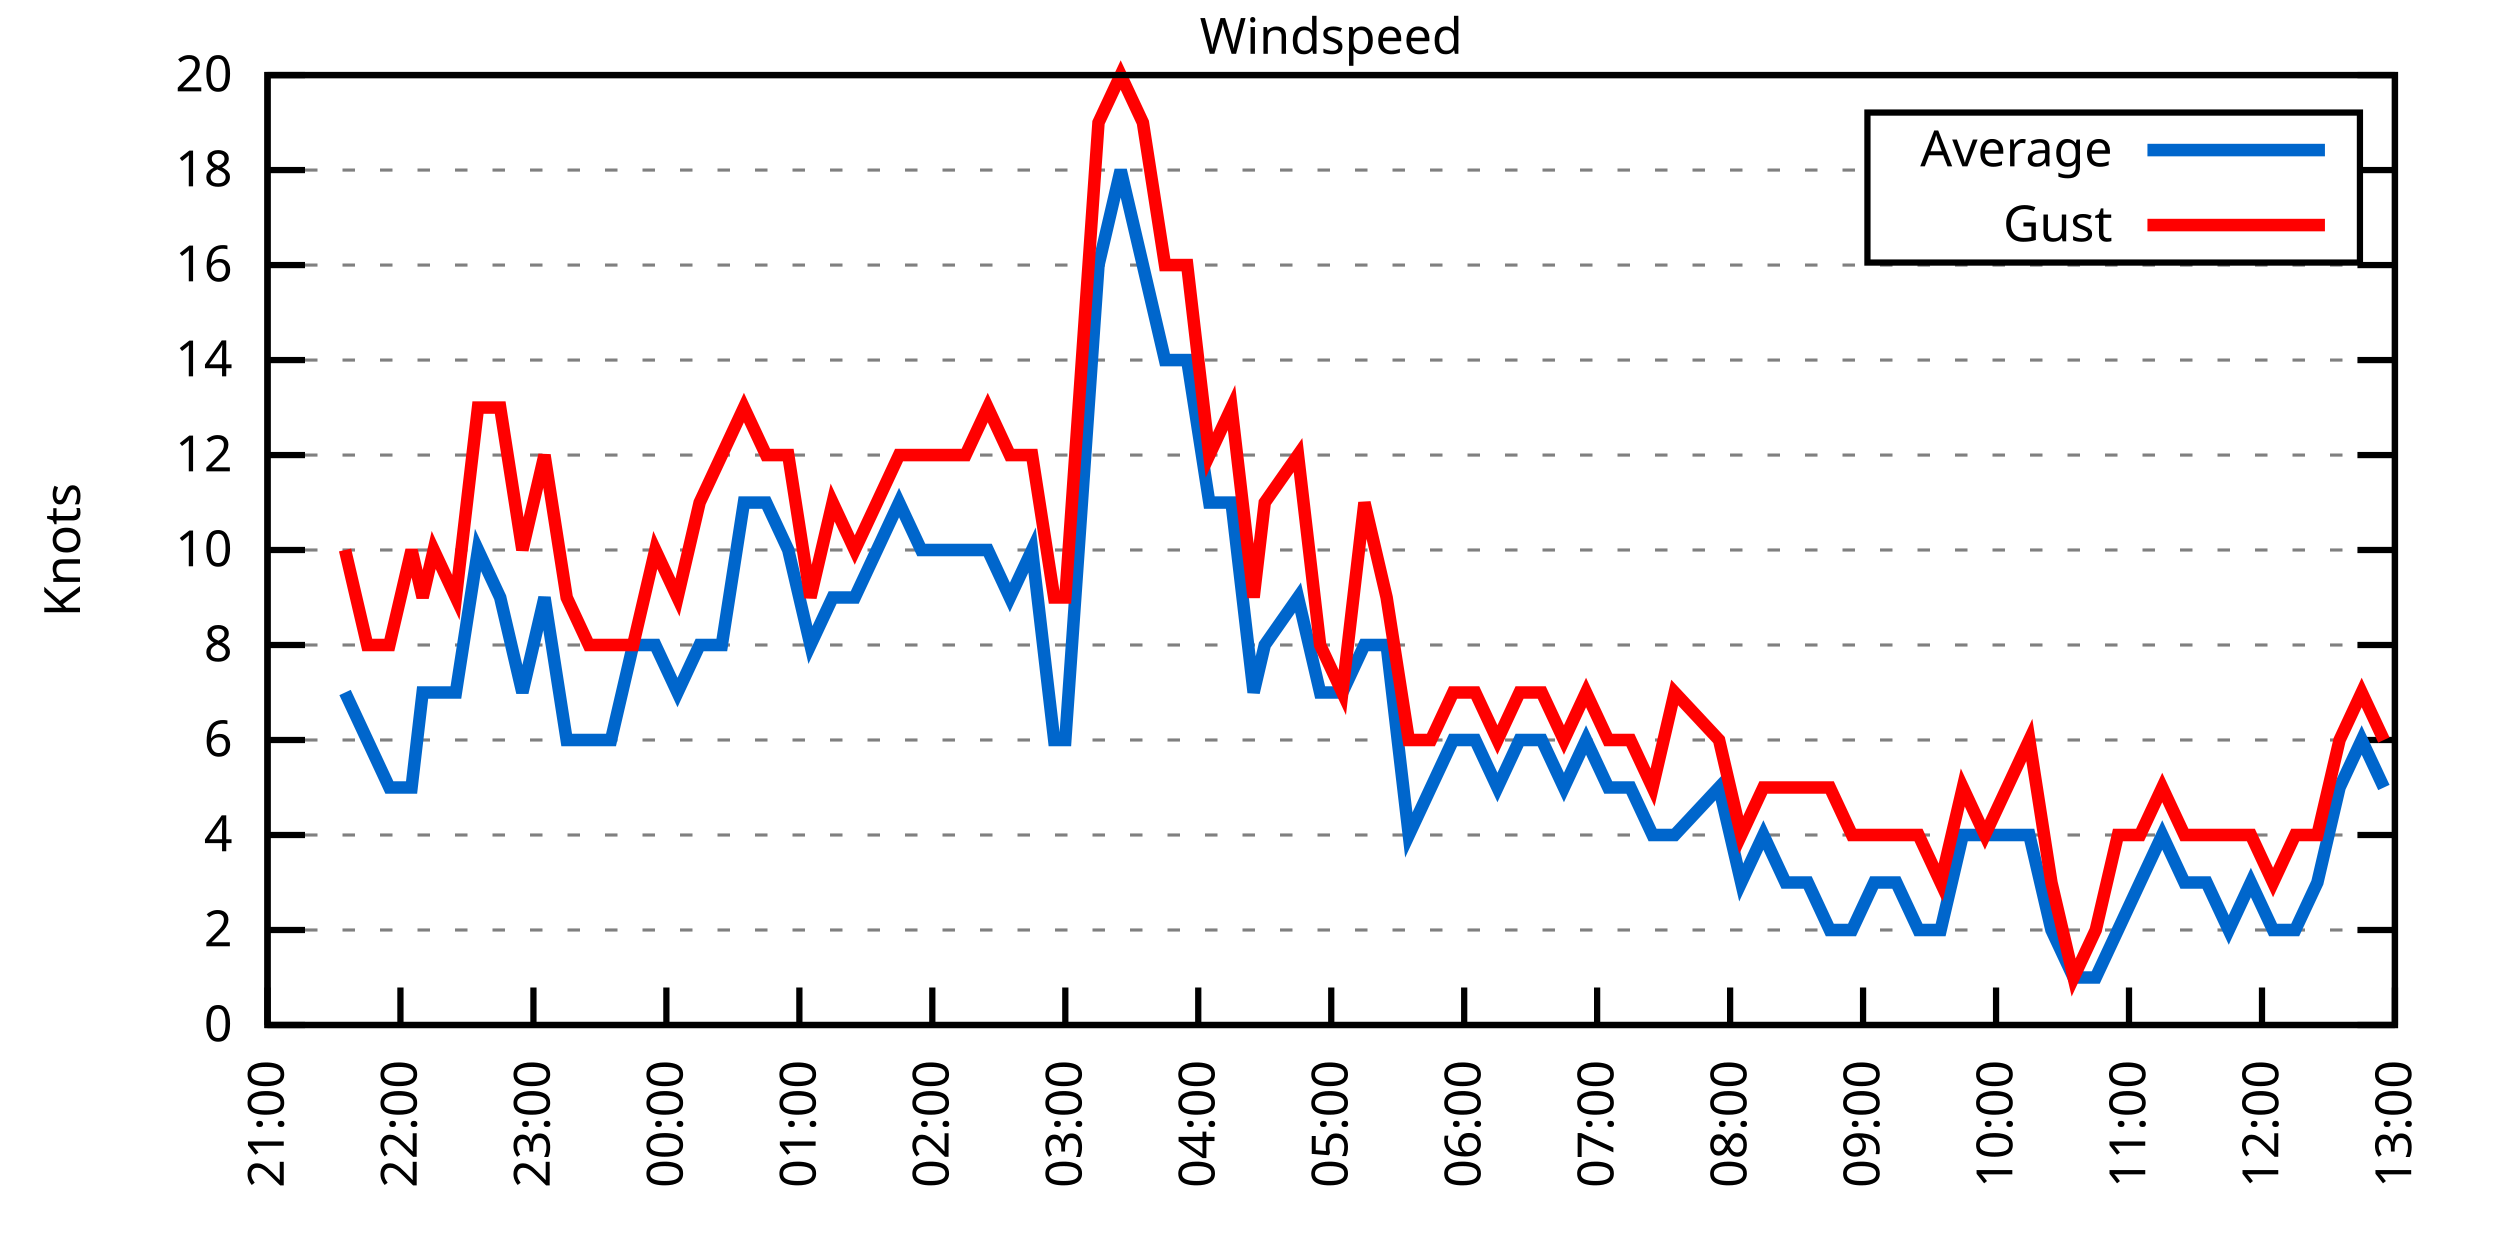
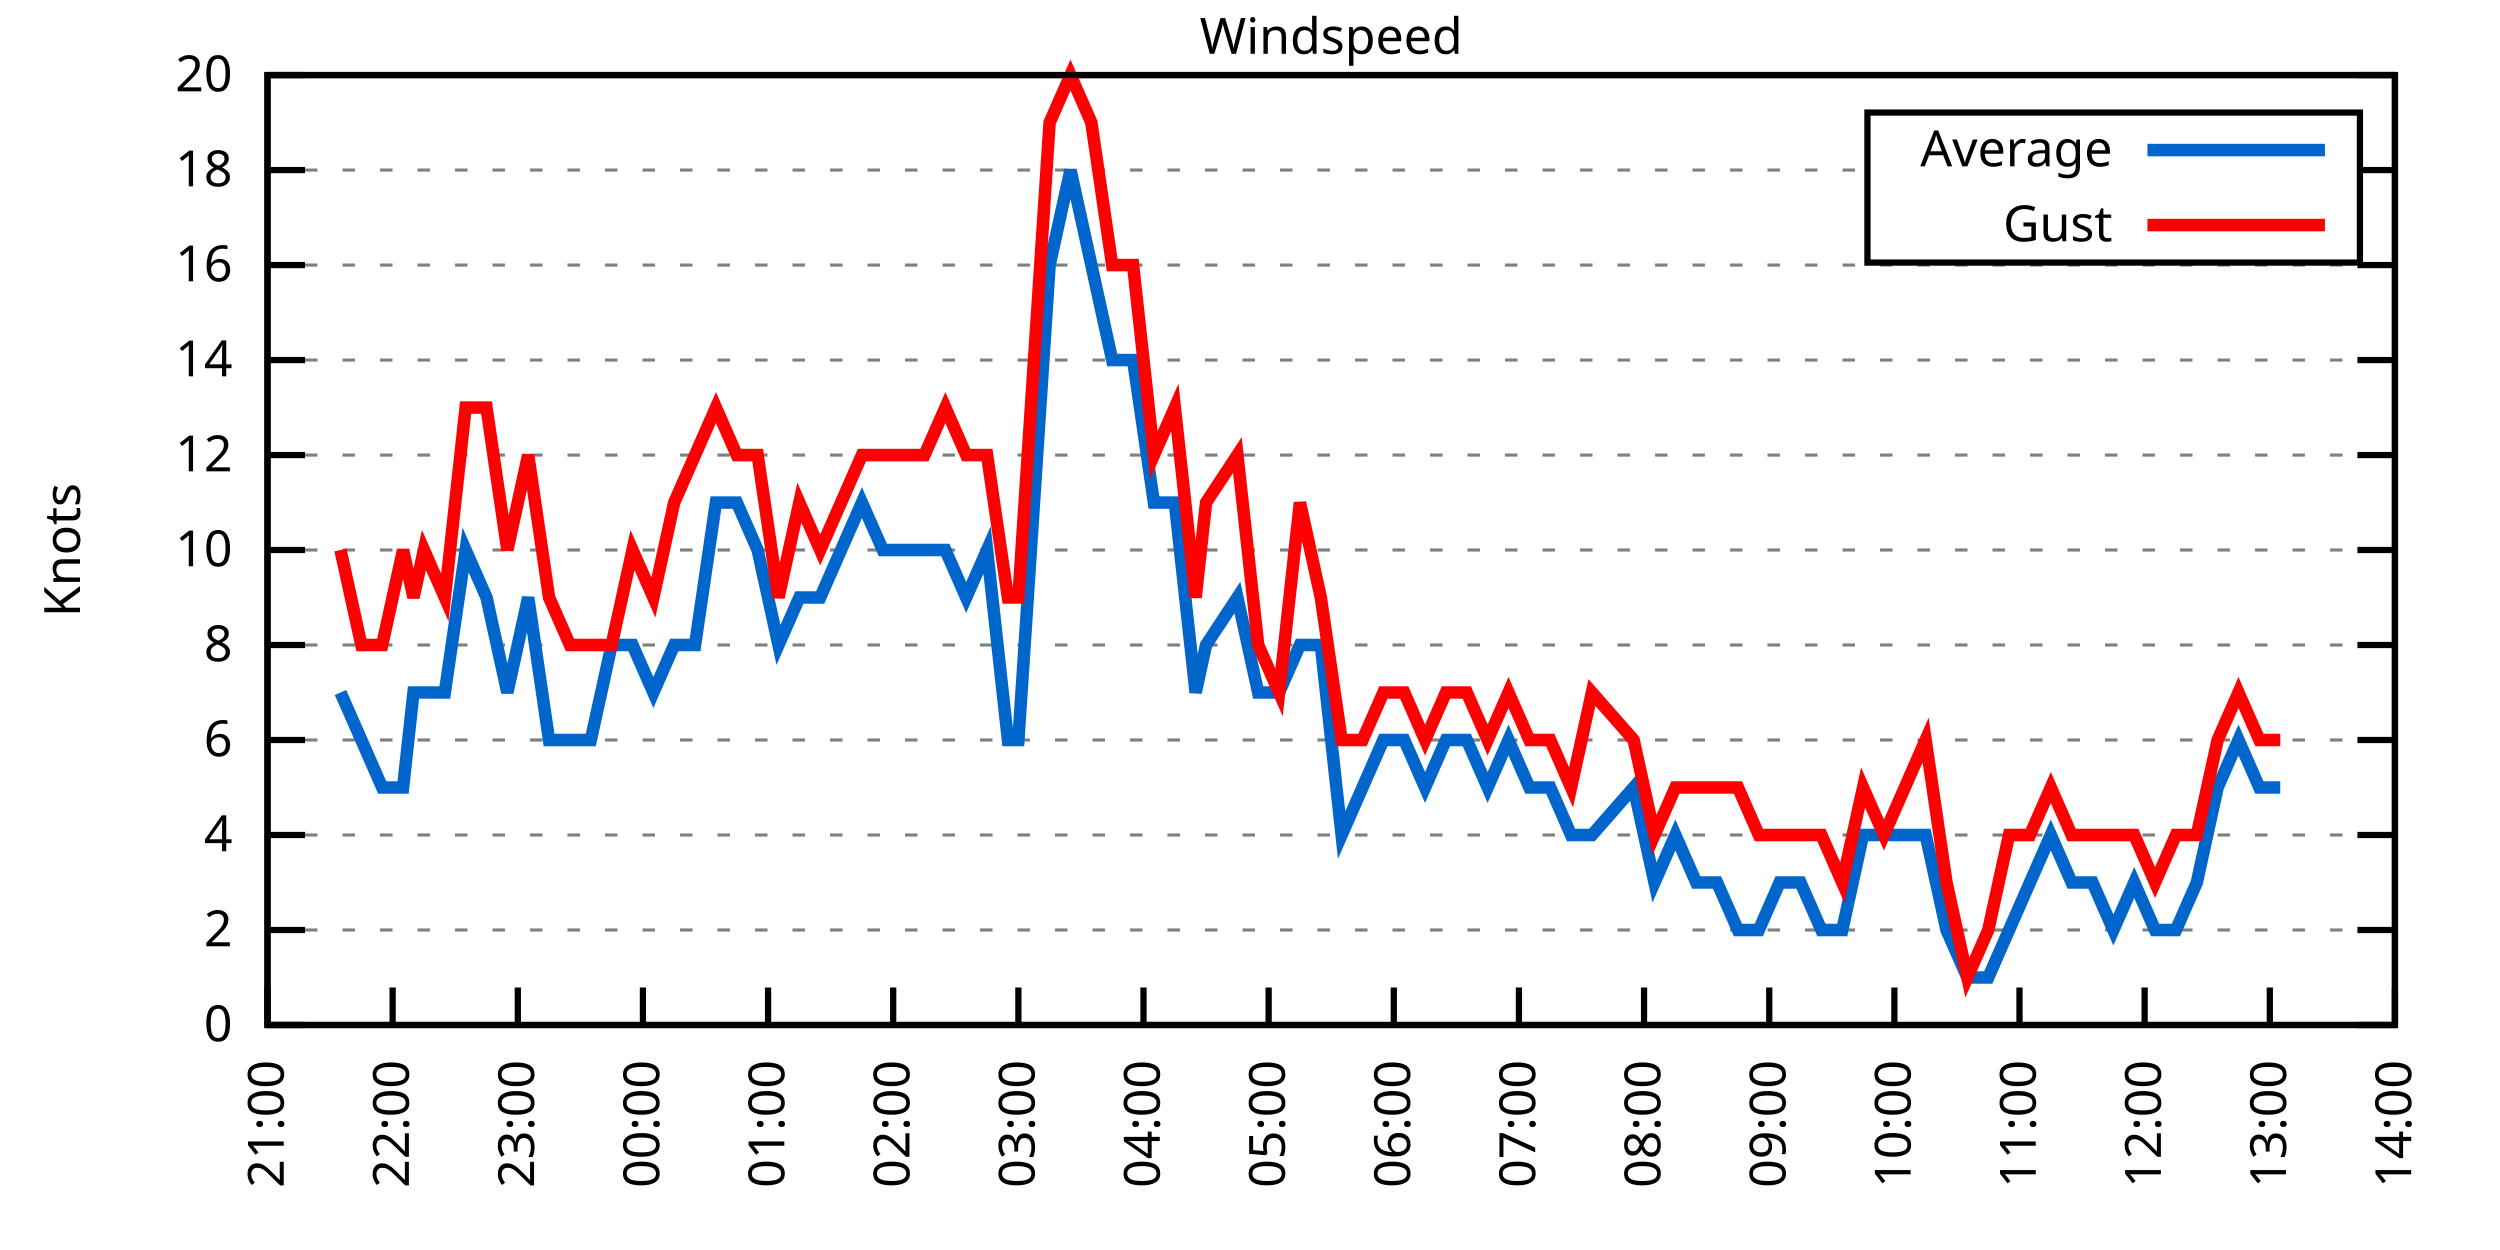
<svg xmlns="http://www.w3.org/2000/svg" xmlns:xlink="http://www.w3.org/1999/xlink" width="400" height="200" viewBox="0 0 400 200">
  <g id="gnuplot_canvas">
    <rect x="0" y="0" width="400" height="200" fill="none" />
    <defs>
      <circle id="gpDot" r="0.5" stroke-width="0.5" stroke="currentColor" />
      <path id="gpPt0" stroke-width="0.333" stroke="currentColor" d="M-1,0 h2 M0,-1 v2" />
      <path id="gpPt1" stroke-width="0.333" stroke="currentColor" d="M-1,-1 L1,1 M1,-1 L-1,1" />
      <path id="gpPt2" stroke-width="0.333" stroke="currentColor" d="M-1,0 L1,0 M0,-1 L0,1 M-1,-1 L1,1 M-1,1 L1,-1" />
      <rect id="gpPt3" stroke-width="0.333" stroke="currentColor" x="-1" y="-1" width="2" height="2" />
      <rect id="gpPt4" stroke-width="0.333" stroke="currentColor" fill="currentColor" x="-1" y="-1" width="2" height="2" />
      <circle id="gpPt5" stroke-width="0.333" stroke="currentColor" cx="0" cy="0" r="1" />
      <use xlink:href="#gpPt5" id="gpPt6" fill="currentColor" stroke="none" />
      <path id="gpPt7" stroke-width="0.333" stroke="currentColor" d="M0,-1.33 L-1.33,0.67 L1.33,0.67 z" />
      <use xlink:href="#gpPt7" id="gpPt8" fill="currentColor" stroke="none" />
      <use xlink:href="#gpPt7" id="gpPt9" stroke="currentColor" transform="rotate(180)" />
      <use xlink:href="#gpPt9" id="gpPt10" fill="currentColor" stroke="none" />
      <use xlink:href="#gpPt3" id="gpPt11" stroke="currentColor" transform="rotate(45)" />
      <use xlink:href="#gpPt11" id="gpPt12" fill="currentColor" stroke="none" />
      <path id="gpPt13" stroke-width="0.333" stroke="currentColor" d="M0,1.330 L1.265,0.411 L0.782,-1.067 L-0.782,-1.076 L-1.265,0.411 z" />
      <use xlink:href="#gpPt13" id="gpPt14" fill="currentColor" stroke="none" />
      <filter id="textbox" filterUnits="objectBoundingBox" x="0" y="0" height="1" width="1">
        <feFlood flood-color="white" flood-opacity="1" result="bgnd" />
        <feComposite in="SourceGraphic" in2="bgnd" operator="atop" />
      </filter>
      <filter id="greybox" filterUnits="objectBoundingBox" x="0" y="0" height="1" width="1">
        <feFlood flood-color="lightgrey" flood-opacity="1" result="grey" />
        <feComposite in="SourceGraphic" in2="grey" operator="atop" />
      </filter>
    </defs>
    <g fill="none" color="white" stroke="currentColor" stroke-width="1.00" stroke-linecap="butt" stroke-linejoin="miter">
</g>
    <g fill="none" color="black" stroke="currentColor" stroke-width="1.00" stroke-linecap="butt" stroke-linejoin="miter">
      <g stroke="none" shape-rendering="crispEdges">
        <polygon fill="rgb(255, 255, 255)" points="42.80,164.00 383.18,164.00 383.18,12.02 42.80,12.02 " />
      </g>
    </g>
    <g fill="none" color="black" stroke="currentColor" stroke-width="1.00" stroke-linecap="butt" stroke-linejoin="miter">
</g>
    <g fill="none" color="black" stroke="black" stroke-width="0.50" stroke-linecap="butt" stroke-linejoin="miter">
</g>
    <g fill="none" color="gray" stroke="currentColor" stroke-width="0.50" stroke-linecap="butt" stroke-linejoin="miter">
      <path stroke="gray" stroke-dasharray="2,4" class="gridline" d="M42.80,164.00 L383.19,164.00  " />
    </g>
    <g fill="none" color="gray" stroke="gray" stroke-width="1.00" stroke-linecap="butt" stroke-linejoin="miter">
</g>
    <g fill="none" color="black" stroke="currentColor" stroke-width="1.00" stroke-linecap="butt" stroke-linejoin="miter">
      <path stroke="black" d="M42.80,164.00 L48.80,164.00 M383.19,164.00 L377.19,164.00  " />
      <g transform="translate(37.20,166.60)" stroke="none" fill="black" font-family="Sans" font-size="8.00" text-anchor="end">
        <text>
          <tspan font-family="Sans"> 0</tspan>
        </text>
      </g>
    </g>
    <g fill="none" color="black" stroke="currentColor" stroke-width="1.00" stroke-linecap="butt" stroke-linejoin="miter">
</g>
    <g fill="none" color="black" stroke="black" stroke-width="0.50" stroke-linecap="butt" stroke-linejoin="miter">
</g>
    <g fill="none" color="gray" stroke="currentColor" stroke-width="0.50" stroke-linecap="butt" stroke-linejoin="miter">
      <path stroke="gray" stroke-dasharray="2,4" class="gridline" d="M42.80,148.80 L383.19,148.80  " />
    </g>
    <g fill="none" color="gray" stroke="gray" stroke-width="1.00" stroke-linecap="butt" stroke-linejoin="miter">
</g>
    <g fill="none" color="black" stroke="currentColor" stroke-width="1.00" stroke-linecap="butt" stroke-linejoin="miter">
      <path stroke="black" d="M42.80,148.80 L48.80,148.80 M383.19,148.80 L377.19,148.80  " />
      <g transform="translate(37.20,151.40)" stroke="none" fill="black" font-family="Sans" font-size="8.00" text-anchor="end">
        <text>
          <tspan font-family="Sans"> 2</tspan>
        </text>
      </g>
    </g>
    <g fill="none" color="black" stroke="currentColor" stroke-width="1.00" stroke-linecap="butt" stroke-linejoin="miter">
</g>
    <g fill="none" color="black" stroke="black" stroke-width="0.50" stroke-linecap="butt" stroke-linejoin="miter">
</g>
    <g fill="none" color="gray" stroke="currentColor" stroke-width="0.50" stroke-linecap="butt" stroke-linejoin="miter">
      <path stroke="gray" stroke-dasharray="2,4" class="gridline" d="M42.80,133.60 L383.19,133.60  " />
    </g>
    <g fill="none" color="gray" stroke="gray" stroke-width="1.00" stroke-linecap="butt" stroke-linejoin="miter">
</g>
    <g fill="none" color="black" stroke="currentColor" stroke-width="1.00" stroke-linecap="butt" stroke-linejoin="miter">
      <path stroke="black" d="M42.80,133.60 L48.80,133.60 M383.19,133.60 L377.19,133.60  " />
      <g transform="translate(37.20,136.20)" stroke="none" fill="black" font-family="Sans" font-size="8.00" text-anchor="end">
        <text>
          <tspan font-family="Sans"> 4</tspan>
        </text>
      </g>
    </g>
    <g fill="none" color="black" stroke="currentColor" stroke-width="1.00" stroke-linecap="butt" stroke-linejoin="miter">
</g>
    <g fill="none" color="black" stroke="black" stroke-width="0.50" stroke-linecap="butt" stroke-linejoin="miter">
</g>
    <g fill="none" color="gray" stroke="currentColor" stroke-width="0.50" stroke-linecap="butt" stroke-linejoin="miter">
      <path stroke="gray" stroke-dasharray="2,4" class="gridline" d="M42.80,118.40 L383.19,118.40  " />
    </g>
    <g fill="none" color="gray" stroke="gray" stroke-width="1.00" stroke-linecap="butt" stroke-linejoin="miter">
</g>
    <g fill="none" color="black" stroke="currentColor" stroke-width="1.00" stroke-linecap="butt" stroke-linejoin="miter">
      <path stroke="black" d="M42.80,118.40 L48.80,118.40 M383.19,118.40 L377.19,118.40  " />
      <g transform="translate(37.20,121.00)" stroke="none" fill="black" font-family="Sans" font-size="8.00" text-anchor="end">
        <text>
          <tspan font-family="Sans"> 6</tspan>
        </text>
      </g>
    </g>
    <g fill="none" color="black" stroke="currentColor" stroke-width="1.00" stroke-linecap="butt" stroke-linejoin="miter">
</g>
    <g fill="none" color="black" stroke="black" stroke-width="0.50" stroke-linecap="butt" stroke-linejoin="miter">
</g>
    <g fill="none" color="gray" stroke="currentColor" stroke-width="0.50" stroke-linecap="butt" stroke-linejoin="miter">
      <path stroke="gray" stroke-dasharray="2,4" class="gridline" d="M42.80,103.20 L383.19,103.20  " />
    </g>
    <g fill="none" color="gray" stroke="gray" stroke-width="1.00" stroke-linecap="butt" stroke-linejoin="miter">
</g>
    <g fill="none" color="black" stroke="currentColor" stroke-width="1.00" stroke-linecap="butt" stroke-linejoin="miter">
      <path stroke="black" d="M42.80,103.20 L48.80,103.20 M383.19,103.20 L377.19,103.20  " />
      <g transform="translate(37.20,105.80)" stroke="none" fill="black" font-family="Sans" font-size="8.00" text-anchor="end">
        <text>
          <tspan font-family="Sans"> 8</tspan>
        </text>
      </g>
    </g>
    <g fill="none" color="black" stroke="currentColor" stroke-width="1.00" stroke-linecap="butt" stroke-linejoin="miter">
</g>
    <g fill="none" color="black" stroke="black" stroke-width="0.50" stroke-linecap="butt" stroke-linejoin="miter">
</g>
    <g fill="none" color="gray" stroke="currentColor" stroke-width="0.50" stroke-linecap="butt" stroke-linejoin="miter">
      <path stroke="gray" stroke-dasharray="2,4" class="gridline" d="M42.80,88.00 L383.19,88.00  " />
    </g>
    <g fill="none" color="gray" stroke="gray" stroke-width="1.00" stroke-linecap="butt" stroke-linejoin="miter">
</g>
    <g fill="none" color="black" stroke="currentColor" stroke-width="1.00" stroke-linecap="butt" stroke-linejoin="miter">
      <path stroke="black" d="M42.80,88.00 L48.80,88.00 M383.19,88.00 L377.19,88.00  " />
      <g transform="translate(37.20,90.60)" stroke="none" fill="black" font-family="Sans" font-size="8.00" text-anchor="end">
        <text>
          <tspan font-family="Sans"> 10</tspan>
        </text>
      </g>
    </g>
    <g fill="none" color="black" stroke="currentColor" stroke-width="1.00" stroke-linecap="butt" stroke-linejoin="miter">
</g>
    <g fill="none" color="black" stroke="black" stroke-width="0.50" stroke-linecap="butt" stroke-linejoin="miter">
</g>
    <g fill="none" color="gray" stroke="currentColor" stroke-width="0.50" stroke-linecap="butt" stroke-linejoin="miter">
      <path stroke="gray" stroke-dasharray="2,4" class="gridline" d="M42.80,72.81 L383.19,72.81  " />
    </g>
    <g fill="none" color="gray" stroke="gray" stroke-width="1.00" stroke-linecap="butt" stroke-linejoin="miter">
</g>
    <g fill="none" color="black" stroke="currentColor" stroke-width="1.00" stroke-linecap="butt" stroke-linejoin="miter">
      <path stroke="black" d="M42.80,72.81 L48.80,72.81 M383.19,72.81 L377.19,72.81  " />
      <g transform="translate(37.20,75.41)" stroke="none" fill="black" font-family="Sans" font-size="8.00" text-anchor="end">
        <text>
          <tspan font-family="Sans"> 12</tspan>
        </text>
      </g>
    </g>
    <g fill="none" color="black" stroke="currentColor" stroke-width="1.00" stroke-linecap="butt" stroke-linejoin="miter">
</g>
    <g fill="none" color="black" stroke="black" stroke-width="0.50" stroke-linecap="butt" stroke-linejoin="miter">
</g>
    <g fill="none" color="gray" stroke="currentColor" stroke-width="0.50" stroke-linecap="butt" stroke-linejoin="miter">
      <path stroke="gray" stroke-dasharray="2,4" class="gridline" d="M42.80,57.61 L383.19,57.61  " />
    </g>
    <g fill="none" color="gray" stroke="gray" stroke-width="1.00" stroke-linecap="butt" stroke-linejoin="miter">
</g>
    <g fill="none" color="black" stroke="currentColor" stroke-width="1.00" stroke-linecap="butt" stroke-linejoin="miter">
      <path stroke="black" d="M42.80,57.61 L48.80,57.61 M383.19,57.61 L377.19,57.61  " />
      <g transform="translate(37.20,60.21)" stroke="none" fill="black" font-family="Sans" font-size="8.00" text-anchor="end">
        <text>
          <tspan font-family="Sans"> 14</tspan>
        </text>
      </g>
    </g>
    <g fill="none" color="black" stroke="currentColor" stroke-width="1.00" stroke-linecap="butt" stroke-linejoin="miter">
</g>
    <g fill="none" color="black" stroke="black" stroke-width="0.50" stroke-linecap="butt" stroke-linejoin="miter">
</g>
    <g fill="none" color="gray" stroke="currentColor" stroke-width="0.50" stroke-linecap="butt" stroke-linejoin="miter">
      <path stroke="gray" stroke-dasharray="2,4" class="gridline" d="M42.80,42.41 L383.19,42.41  " />
    </g>
    <g fill="none" color="gray" stroke="gray" stroke-width="1.00" stroke-linecap="butt" stroke-linejoin="miter">
</g>
    <g fill="none" color="black" stroke="currentColor" stroke-width="1.00" stroke-linecap="butt" stroke-linejoin="miter">
      <path stroke="black" d="M42.80,42.41 L48.80,42.41 M383.19,42.41 L377.19,42.41  " />
      <g transform="translate(37.20,45.01)" stroke="none" fill="black" font-family="Sans" font-size="8.00" text-anchor="end">
        <text>
          <tspan font-family="Sans"> 16</tspan>
        </text>
      </g>
    </g>
    <g fill="none" color="black" stroke="currentColor" stroke-width="1.00" stroke-linecap="butt" stroke-linejoin="miter">
</g>
    <g fill="none" color="black" stroke="black" stroke-width="0.50" stroke-linecap="butt" stroke-linejoin="miter">
</g>
    <g fill="none" color="gray" stroke="currentColor" stroke-width="0.50" stroke-linecap="butt" stroke-linejoin="miter">
      <path stroke="gray" stroke-dasharray="2,4" class="gridline" d="M42.80,27.21 L298.79,27.21 M377.59,27.21 L383.19,27.21  " />
    </g>
    <g fill="none" color="gray" stroke="gray" stroke-width="1.00" stroke-linecap="butt" stroke-linejoin="miter">
</g>
    <g fill="none" color="black" stroke="currentColor" stroke-width="1.00" stroke-linecap="butt" stroke-linejoin="miter">
      <path stroke="black" d="M42.80,27.21 L48.80,27.21 M383.19,27.21 L377.19,27.21  " />
      <g transform="translate(37.20,29.81)" stroke="none" fill="black" font-family="Sans" font-size="8.00" text-anchor="end">
        <text>
          <tspan font-family="Sans"> 18</tspan>
        </text>
      </g>
    </g>
    <g fill="none" color="black" stroke="currentColor" stroke-width="1.00" stroke-linecap="butt" stroke-linejoin="miter">
</g>
    <g fill="none" color="black" stroke="black" stroke-width="0.50" stroke-linecap="butt" stroke-linejoin="miter">
</g>
    <g fill="none" color="gray" stroke="currentColor" stroke-width="0.50" stroke-linecap="butt" stroke-linejoin="miter">
      <path stroke="gray" stroke-dasharray="2,4" class="gridline" d="M42.80,12.01 L383.19,12.01  " />
    </g>
    <g fill="none" color="gray" stroke="gray" stroke-width="1.00" stroke-linecap="butt" stroke-linejoin="miter">
</g>
    <g fill="none" color="black" stroke="currentColor" stroke-width="1.00" stroke-linecap="butt" stroke-linejoin="miter">
      <path stroke="black" d="M42.80,12.01 L48.80,12.01 M383.19,12.01 L377.19,12.01  " />
      <g transform="translate(37.20,14.61)" stroke="none" fill="black" font-family="Sans" font-size="8.00" text-anchor="end">
        <text>
          <tspan font-family="Sans"> 20</tspan>
        </text>
      </g>
    </g>
    <g fill="none" color="black" stroke="currentColor" stroke-width="1.00" stroke-linecap="butt" stroke-linejoin="miter">
      <path stroke="black" d="M42.80,164.00 L42.80,158.00  " />
      <g transform="translate(45.40,169.60) rotate(270.00)" stroke="none" fill="black" font-family="Sans" font-size="8.00" text-anchor="end">
        <text>
          <tspan font-family="Sans">21:00</tspan>
        </text>
      </g>
    </g>
    <g fill="none" color="black" stroke="currentColor" stroke-width="1.00" stroke-linecap="butt" stroke-linejoin="miter">
-       <path stroke="black" d="M64.07,164.00 L64.07,158.00  " />
-       <g transform="translate(66.67,169.60) rotate(270.00)" stroke="none" fill="black" font-family="Sans" font-size="8.00" text-anchor="end">
+       <path stroke="black" d="M62.82,164.00 L62.82,158.00  " />
+       <g transform="translate(65.42,169.60) rotate(270.00)" stroke="none" fill="black" font-family="Sans" font-size="8.00" text-anchor="end">
        <text>
          <tspan font-family="Sans">22:00</tspan>
        </text>
      </g>
    </g>
    <g fill="none" color="black" stroke="currentColor" stroke-width="1.00" stroke-linecap="butt" stroke-linejoin="miter">
-       <path stroke="black" d="M85.35,164.00 L85.35,158.00  " />
-       <g transform="translate(87.95,169.60) rotate(270.00)" stroke="none" fill="black" font-family="Sans" font-size="8.00" text-anchor="end">
+       <path stroke="black" d="M82.85,164.00 L82.85,158.00  " />
+       <g transform="translate(85.45,169.60) rotate(270.00)" stroke="none" fill="black" font-family="Sans" font-size="8.00" text-anchor="end">
        <text>
          <tspan font-family="Sans">23:00</tspan>
        </text>
      </g>
    </g>
    <g fill="none" color="black" stroke="currentColor" stroke-width="1.00" stroke-linecap="butt" stroke-linejoin="miter">
-       <path stroke="black" d="M106.62,164.00 L106.62,158.00  " />
-       <g transform="translate(109.22,169.60) rotate(270.00)" stroke="none" fill="black" font-family="Sans" font-size="8.00" text-anchor="end">
+       <path stroke="black" d="M102.87,164.00 L102.87,158.00  " />
+       <g transform="translate(105.47,169.60) rotate(270.00)" stroke="none" fill="black" font-family="Sans" font-size="8.00" text-anchor="end">
        <text>
          <tspan font-family="Sans">00:00</tspan>
        </text>
      </g>
    </g>
    <g fill="none" color="black" stroke="currentColor" stroke-width="1.00" stroke-linecap="butt" stroke-linejoin="miter">
-       <path stroke="black" d="M127.90,164.00 L127.90,158.00  " />
-       <g transform="translate(130.50,169.60) rotate(270.00)" stroke="none" fill="black" font-family="Sans" font-size="8.00" text-anchor="end">
+       <path stroke="black" d="M122.89,164.00 L122.89,158.00  " />
+       <g transform="translate(125.49,169.60) rotate(270.00)" stroke="none" fill="black" font-family="Sans" font-size="8.00" text-anchor="end">
        <text>
          <tspan font-family="Sans">01:00</tspan>
        </text>
      </g>
    </g>
    <g fill="none" color="black" stroke="currentColor" stroke-width="1.00" stroke-linecap="butt" stroke-linejoin="miter">
-       <path stroke="black" d="M149.17,164.00 L149.17,158.00  " />
-       <g transform="translate(151.77,169.60) rotate(270.00)" stroke="none" fill="black" font-family="Sans" font-size="8.00" text-anchor="end">
+       <path stroke="black" d="M142.91,164.00 L142.91,158.00  " />
+       <g transform="translate(145.51,169.60) rotate(270.00)" stroke="none" fill="black" font-family="Sans" font-size="8.00" text-anchor="end">
        <text>
          <tspan font-family="Sans">02:00</tspan>
        </text>
      </g>
    </g>
    <g fill="none" color="black" stroke="currentColor" stroke-width="1.00" stroke-linecap="butt" stroke-linejoin="miter">
-       <path stroke="black" d="M170.45,164.00 L170.45,158.00  " />
-       <g transform="translate(173.05,169.60) rotate(270.00)" stroke="none" fill="black" font-family="Sans" font-size="8.00" text-anchor="end">
+       <path stroke="black" d="M162.94,164.00 L162.94,158.00  " />
+       <g transform="translate(165.54,169.60) rotate(270.00)" stroke="none" fill="black" font-family="Sans" font-size="8.00" text-anchor="end">
        <text>
          <tspan font-family="Sans">03:00</tspan>
        </text>
      </g>
    </g>
    <g fill="none" color="black" stroke="currentColor" stroke-width="1.00" stroke-linecap="butt" stroke-linejoin="miter">
-       <path stroke="black" d="M191.72,164.00 L191.72,158.00  " />
-       <g transform="translate(194.32,169.60) rotate(270.00)" stroke="none" fill="black" font-family="Sans" font-size="8.00" text-anchor="end">
+       <path stroke="black" d="M182.96,164.00 L182.96,158.00  " />
+       <g transform="translate(185.56,169.60) rotate(270.00)" stroke="none" fill="black" font-family="Sans" font-size="8.00" text-anchor="end">
        <text>
          <tspan font-family="Sans">04:00</tspan>
        </text>
      </g>
    </g>
    <g fill="none" color="black" stroke="currentColor" stroke-width="1.00" stroke-linecap="butt" stroke-linejoin="miter">
-       <path stroke="black" d="M213.00,164.00 L213.00,158.00  " />
-       <g transform="translate(215.60,169.60) rotate(270.00)" stroke="none" fill="black" font-family="Sans" font-size="8.00" text-anchor="end">
+       <path stroke="black" d="M202.98,164.00 L202.98,158.00  " />
+       <g transform="translate(205.58,169.60) rotate(270.00)" stroke="none" fill="black" font-family="Sans" font-size="8.00" text-anchor="end">
        <text>
          <tspan font-family="Sans">05:00</tspan>
        </text>
      </g>
    </g>
    <g fill="none" color="black" stroke="currentColor" stroke-width="1.00" stroke-linecap="butt" stroke-linejoin="miter">
-       <path stroke="black" d="M234.27,164.00 L234.27,158.00  " />
-       <g transform="translate(236.87,169.60) rotate(270.00)" stroke="none" fill="black" font-family="Sans" font-size="8.00" text-anchor="end">
+       <path stroke="black" d="M223.01,164.00 L223.01,158.00  " />
+       <g transform="translate(225.61,169.60) rotate(270.00)" stroke="none" fill="black" font-family="Sans" font-size="8.00" text-anchor="end">
        <text>
          <tspan font-family="Sans">06:00</tspan>
        </text>
      </g>
    </g>
    <g fill="none" color="black" stroke="currentColor" stroke-width="1.00" stroke-linecap="butt" stroke-linejoin="miter">
-       <path stroke="black" d="M255.54,164.00 L255.54,158.00  " />
-       <g transform="translate(258.14,169.60) rotate(270.00)" stroke="none" fill="black" font-family="Sans" font-size="8.00" text-anchor="end">
+       <path stroke="black" d="M243.03,164.00 L243.03,158.00  " />
+       <g transform="translate(245.63,169.60) rotate(270.00)" stroke="none" fill="black" font-family="Sans" font-size="8.00" text-anchor="end">
        <text>
          <tspan font-family="Sans">07:00</tspan>
        </text>
      </g>
    </g>
    <g fill="none" color="black" stroke="currentColor" stroke-width="1.00" stroke-linecap="butt" stroke-linejoin="miter">
-       <path stroke="black" d="M276.82,164.00 L276.82,158.00  " />
-       <g transform="translate(279.42,169.60) rotate(270.00)" stroke="none" fill="black" font-family="Sans" font-size="8.00" text-anchor="end">
+       <path stroke="black" d="M263.05,164.00 L263.05,158.00  " />
+       <g transform="translate(265.65,169.60) rotate(270.00)" stroke="none" fill="black" font-family="Sans" font-size="8.00" text-anchor="end">
        <text>
          <tspan font-family="Sans">08:00</tspan>
        </text>
      </g>
    </g>
    <g fill="none" color="black" stroke="currentColor" stroke-width="1.00" stroke-linecap="butt" stroke-linejoin="miter">
-       <path stroke="black" d="M298.09,164.00 L298.09,158.00  " />
-       <g transform="translate(300.69,169.60) rotate(270.00)" stroke="none" fill="black" font-family="Sans" font-size="8.00" text-anchor="end">
+       <path stroke="black" d="M283.08,164.00 L283.08,158.00  " />
+       <g transform="translate(285.68,169.60) rotate(270.00)" stroke="none" fill="black" font-family="Sans" font-size="8.00" text-anchor="end">
        <text>
          <tspan font-family="Sans">09:00</tspan>
        </text>
      </g>
    </g>
    <g fill="none" color="black" stroke="currentColor" stroke-width="1.00" stroke-linecap="butt" stroke-linejoin="miter">
-       <path stroke="black" d="M319.37,164.00 L319.37,158.00  " />
-       <g transform="translate(321.97,169.60) rotate(270.00)" stroke="none" fill="black" font-family="Sans" font-size="8.00" text-anchor="end">
+       <path stroke="black" d="M303.10,164.00 L303.10,158.00  " />
+       <g transform="translate(305.70,169.60) rotate(270.00)" stroke="none" fill="black" font-family="Sans" font-size="8.00" text-anchor="end">
        <text>
          <tspan font-family="Sans">10:00</tspan>
        </text>
      </g>
    </g>
    <g fill="none" color="black" stroke="currentColor" stroke-width="1.00" stroke-linecap="butt" stroke-linejoin="miter">
-       <path stroke="black" d="M340.64,164.00 L340.64,158.00  " />
-       <g transform="translate(343.24,169.60) rotate(270.00)" stroke="none" fill="black" font-family="Sans" font-size="8.00" text-anchor="end">
+       <path stroke="black" d="M323.12,164.00 L323.12,158.00  " />
+       <g transform="translate(325.72,169.60) rotate(270.00)" stroke="none" fill="black" font-family="Sans" font-size="8.00" text-anchor="end">
        <text>
          <tspan font-family="Sans">11:00</tspan>
        </text>
      </g>
    </g>
    <g fill="none" color="black" stroke="currentColor" stroke-width="1.00" stroke-linecap="butt" stroke-linejoin="miter">
-       <path stroke="black" d="M361.92,164.00 L361.92,158.00  " />
-       <g transform="translate(364.52,169.60) rotate(270.00)" stroke="none" fill="black" font-family="Sans" font-size="8.00" text-anchor="end">
+       <path stroke="black" d="M343.14,164.00 L343.14,158.00  " />
+       <g transform="translate(345.74,169.60) rotate(270.00)" stroke="none" fill="black" font-family="Sans" font-size="8.00" text-anchor="end">
        <text>
          <tspan font-family="Sans">12:00</tspan>
+         </text>
+       </g>
+     </g>
+     <g fill="none" color="black" stroke="currentColor" stroke-width="1.00" stroke-linecap="butt" stroke-linejoin="miter">
+       <path stroke="black" d="M363.17,164.00 L363.17,158.00  " />
+       <g transform="translate(365.77,169.60) rotate(270.00)" stroke="none" fill="black" font-family="Sans" font-size="8.00" text-anchor="end">
+         <text>
+           <tspan font-family="Sans">13:00</tspan>
        </text>
      </g>
    </g>
    <g fill="none" color="black" stroke="currentColor" stroke-width="1.00" stroke-linecap="butt" stroke-linejoin="miter">
      <path stroke="black" d="M383.19,164.00 L383.19,158.00  " />
      <g transform="translate(385.79,169.60) rotate(270.00)" stroke="none" fill="black" font-family="Sans" font-size="8.00" text-anchor="end">
        <text>
-           <tspan font-family="Sans">13:00</tspan>
+           <tspan font-family="Sans">14:00</tspan>
        </text>
      </g>
    </g>
    <g fill="none" color="black" stroke="currentColor" stroke-width="1.00" stroke-linecap="butt" stroke-linejoin="miter">
</g>
    <g fill="none" color="black" stroke="currentColor" stroke-width="1.00" stroke-linecap="butt" stroke-linejoin="miter">
      <path stroke="black" d="M42.80,12.01 L42.80,164.00 L383.19,164.00 L383.19,12.01 L42.80,12.01 Z  " />
    </g>
    <g fill="none" color="black" stroke="currentColor" stroke-width="1.00" stroke-linecap="butt" stroke-linejoin="miter">
</g>
    <g fill="none" color="black" stroke="currentColor" stroke-width="1.00" stroke-linecap="butt" stroke-linejoin="miter">
      <path stroke="black" d="M298.79,42.01 L298.79,18.01 L377.59,18.01 L377.59,42.01 L298.79,42.01 Z  " />
    </g>
    <g id="Windspeed_plot_1">
      <g fill="none" color="white" stroke="black" stroke-width="2.00" stroke-linecap="butt" stroke-linejoin="miter">
</g>
      <g fill="none" color="black" stroke="currentColor" stroke-width="2.00" stroke-linecap="butt" stroke-linejoin="miter">
        <g transform="translate(337.99,26.61)" stroke="none" fill="black" font-family="Sans" font-size="8.00" text-anchor="end">
          <text>
            <tspan font-family="Sans">Average</tspan>
          </text>
        </g>
      </g>
      <g fill="none" color="black" stroke="currentColor" stroke-width="2.00" stroke-linecap="butt" stroke-linejoin="miter">
-         <path stroke="rgb(  0, 102, 204)" d="M343.59,24.01 L371.99,24.01 M55.21,110.80 L58.76,118.40 L62.30,126.00 L65.85,126.00 L67.62,110.80 L69.39,110.80   L72.94,110.80 L76.48,88.00 L80.03,95.60 L83.58,110.80 L87.12,95.60 L90.67,118.40 L94.21,118.40 L97.76,118.40   L101.30,103.20 L104.85,103.20 L108.40,110.80 L111.94,103.20 L115.49,103.20 L119.03,80.41 L122.58,80.41 L126.12,88.00   L129.67,103.20 L133.22,95.60 L136.76,95.60 L140.31,88.00 L143.85,80.41 L147.40,88.00 L150.94,88.00 L154.49,88.00   L158.04,88.00 L161.58,95.60 L165.13,88.00 L168.67,118.40 L170.45,118.40 L175.76,42.41 L179.31,27.21 L182.86,42.41   L186.40,57.61 L189.95,57.61 L193.49,80.41 L197.04,80.41 L200.58,110.80 L202.36,103.20 L207.68,95.60 L211.22,110.80   L214.77,110.80 L218.31,103.20 L221.86,103.20 L225.41,133.60 L228.95,126.00 L232.50,118.40 L236.04,118.40 L239.59,126.00   L243.13,118.40 L246.68,118.40 L250.23,126.00 L253.77,118.40 L257.32,126.00 L260.86,126.00 L264.41,133.60 L267.95,133.60   L275.05,126.00 L278.59,141.20 L282.14,133.60 L285.68,141.20 L289.23,141.20 L292.77,148.80 L296.32,148.80 L299.87,141.20   L303.41,141.20 L306.96,148.80 L310.50,148.80 L314.05,133.60 L317.59,133.60 L321.14,133.60 L324.69,133.60 L328.23,148.80   L331.78,156.40 L335.32,156.40 L338.87,148.80 L342.41,141.20 L345.96,133.60 L349.51,141.20 L353.05,141.20 L356.60,148.80   L360.14,141.20 L363.69,148.80 L367.23,148.80 L370.78,141.20 L374.33,126.00 L377.87,118.40 L381.42,126.00  " />
+         <path stroke="rgb(  0, 102, 204)" d="M343.59,24.01 L371.99,24.01 M54.48,110.80 L57.82,118.40 L61.15,126.00 L64.49,126.00 L66.16,110.80 L67.83,110.80   L71.17,110.80 L74.50,88.00 L77.84,95.60 L81.18,110.80 L84.51,95.60 L87.85,118.40 L91.19,118.40 L94.53,118.40   L97.86,103.20 L101.20,103.20 L104.54,110.80 L107.87,103.20 L111.21,103.20 L114.55,80.41 L117.89,80.41 L121.22,88.00   L124.56,103.20 L127.90,95.60 L131.23,95.60 L134.57,88.00 L137.91,80.41 L141.25,88.00 L144.58,88.00 L147.92,88.00   L151.26,88.00 L154.59,95.60 L157.93,88.00 L161.27,118.40 L162.94,118.40 L167.94,42.41 L171.28,27.21 L174.62,42.41   L177.95,57.61 L181.29,57.61 L184.63,80.41 L187.97,80.41 L191.30,110.80 L192.97,103.20 L197.98,95.60 L201.31,110.80   L204.65,110.80 L207.99,103.20 L211.33,103.20 L214.66,133.60 L218.00,126.00 L221.34,118.40 L224.68,118.40 L228.01,126.00   L231.35,118.40 L234.69,118.40 L238.02,126.00 L241.36,118.40 L244.70,126.00 L248.04,126.00 L251.37,133.60 L254.71,133.60   L261.38,126.00 L264.72,141.20 L268.06,133.60 L271.40,141.20 L274.73,141.20 L278.07,148.80 L281.41,148.80 L284.74,141.20   L288.08,141.20 L291.42,148.80 L294.76,148.80 L298.09,133.60 L301.43,133.60 L304.77,133.60 L308.10,133.60 L311.44,148.80   L314.78,156.40 L318.12,156.40 L321.45,148.80 L324.79,141.20 L328.13,133.60 L331.46,141.20 L334.80,141.20 L338.14,148.80   L341.48,141.20 L344.81,148.80 L348.15,148.80 L351.49,141.20 L354.82,126.00 L358.16,118.40 L361.50,126.00 L364.84,126.00    " />
      </g>
    </g>
    <g id="Windspeed_plot_2">
      <g fill="none" color="black" stroke="currentColor" stroke-width="2.00" stroke-linecap="butt" stroke-linejoin="miter">
        <g transform="translate(337.99,38.61)" stroke="none" fill="black" font-family="Sans" font-size="8.00" text-anchor="end">
          <text>
            <tspan font-family="Sans">Gust</tspan>
          </text>
        </g>
      </g>
      <g fill="none" color="black" stroke="currentColor" stroke-width="2.00" stroke-linecap="butt" stroke-linejoin="miter">
-         <path stroke="rgb(255,   0,   0)" d="M343.59,36.01 L371.99,36.01 M55.21,88.00 L58.76,103.20 L62.30,103.20 L65.85,88.00 L67.62,95.60 L69.39,88.00   L72.94,95.60 L76.48,65.21 L80.03,65.21 L83.58,88.00 L87.12,72.81 L90.67,95.60 L94.21,103.20 L97.76,103.20   L101.30,103.20 L104.85,88.00 L108.40,95.60 L111.94,80.41 L115.49,72.81 L119.03,65.21 L122.58,72.81 L126.12,72.81   L129.67,95.60 L133.22,80.41 L136.76,88.00 L140.31,80.41 L143.85,72.81 L147.40,72.81 L150.94,72.81 L154.49,72.81   L158.04,65.21 L161.58,72.81 L165.13,72.81 L168.67,95.60 L170.45,95.60 L175.76,19.61 L179.31,12.01 L182.86,19.61   L186.40,42.41 L189.95,42.41 L193.49,72.81 L197.04,65.21 L200.58,95.60 L202.36,80.41 L207.68,72.81 L211.22,103.20   L214.77,110.80 L218.31,80.41 L221.86,95.60 L225.41,118.40 L228.95,118.40 L232.50,110.80 L236.04,110.80 L239.59,118.40   L243.13,110.80 L246.68,110.80 L250.23,118.40 L253.77,110.80 L257.32,118.40 L260.86,118.40 L264.41,126.00 L267.95,110.80   L275.05,118.40 L278.59,133.60 L282.14,126.00 L285.68,126.00 L289.23,126.00 L292.77,126.00 L296.32,133.60 L299.87,133.60   L303.41,133.60 L306.96,133.60 L310.50,141.20 L314.05,126.00 L317.59,133.60 L321.14,126.00 L324.69,118.40 L328.23,141.20   L331.78,156.40 L335.32,148.80 L338.87,133.60 L342.41,133.60 L345.96,126.00 L349.51,133.60 L353.05,133.60 L356.60,133.60   L360.14,133.60 L363.69,141.20 L367.23,133.60 L370.78,133.60 L374.33,118.40 L377.87,110.80 L381.42,118.40  " />
+         <path stroke="rgb(255,   0,   0)" d="M343.59,36.01 L371.99,36.01 M54.48,88.00 L57.82,103.20 L61.15,103.20 L64.49,88.00 L66.16,95.60 L67.83,88.00   L71.17,95.60 L74.50,65.21 L77.84,65.21 L81.18,88.00 L84.51,72.81 L87.85,95.60 L91.19,103.20 L94.53,103.20   L97.86,103.20 L101.20,88.00 L104.54,95.60 L107.87,80.41 L111.21,72.81 L114.55,65.21 L117.89,72.81 L121.22,72.81   L124.56,95.60 L127.90,80.41 L131.23,88.00 L134.57,80.41 L137.91,72.81 L141.25,72.81 L144.58,72.81 L147.92,72.81   L151.26,65.21 L154.59,72.81 L157.93,72.81 L161.27,95.60 L162.94,95.60 L167.94,19.61 L171.28,12.01 L174.62,19.61   L177.95,42.41 L181.29,42.41 L184.63,72.81 L187.97,65.21 L191.30,95.60 L192.97,80.41 L197.98,72.81 L201.31,103.20   L204.65,110.80 L207.99,80.41 L211.33,95.60 L214.66,118.40 L218.00,118.40 L221.34,110.80 L224.68,110.80 L228.01,118.40   L231.35,110.80 L234.69,110.80 L238.02,118.40 L241.36,110.80 L244.70,118.40 L248.04,118.40 L251.37,126.00 L254.71,110.80   L261.38,118.40 L264.72,133.60 L268.06,126.00 L271.40,126.00 L274.73,126.00 L278.07,126.00 L281.41,133.60 L284.74,133.60   L288.08,133.60 L291.42,133.60 L294.76,141.20 L298.09,126.00 L301.43,133.60 L304.77,126.00 L308.10,118.40 L311.44,141.20   L314.78,156.40 L318.12,148.80 L321.45,133.60 L324.79,133.60 L328.13,126.00 L331.46,133.60 L334.80,133.60 L338.14,133.60   L341.48,133.60 L344.81,141.20 L348.15,133.60 L351.49,133.60 L354.82,118.40 L358.16,110.80 L361.50,118.40 L364.84,118.40    " />
      </g>
    </g>
    <g fill="none" color="black" stroke="currentColor" stroke-width="2.00" stroke-linecap="butt" stroke-linejoin="miter">
</g>
    <g fill="none" color="black" stroke="black" stroke-width="1.00" stroke-linecap="butt" stroke-linejoin="miter">
</g>
    <g fill="none" color="black" stroke="currentColor" stroke-width="1.00" stroke-linecap="butt" stroke-linejoin="miter">
      <path stroke="black" d="M42.80,12.01 L42.80,164.00 L383.19,164.00 L383.19,12.01 L42.80,12.01 Z  " />
      <g transform="translate(12.80,88.01) rotate(270.00)" stroke="none" fill="black" font-family="Sans" font-size="8.00" text-anchor="middle">
        <text>
          <tspan font-family="Sans">Knots</tspan>
        </text>
      </g>
    </g>
    <g fill="none" color="black" stroke="currentColor" stroke-width="1.00" stroke-linecap="butt" stroke-linejoin="miter">
</g>
    <g fill="none" color="black" stroke="currentColor" stroke-width="1.00" stroke-linecap="butt" stroke-linejoin="miter">
      <g transform="translate(212.99,8.61)" stroke="none" fill="black" font-family="Sans" font-size="8.00" text-anchor="middle">
        <text>
          <tspan font-family="Sans">Windspeed</tspan>
        </text>
      </g>
    </g>
    <g fill="none" color="black" stroke="currentColor" stroke-width="1.00" stroke-linecap="butt" stroke-linejoin="miter">
</g>
  </g>
</svg>
